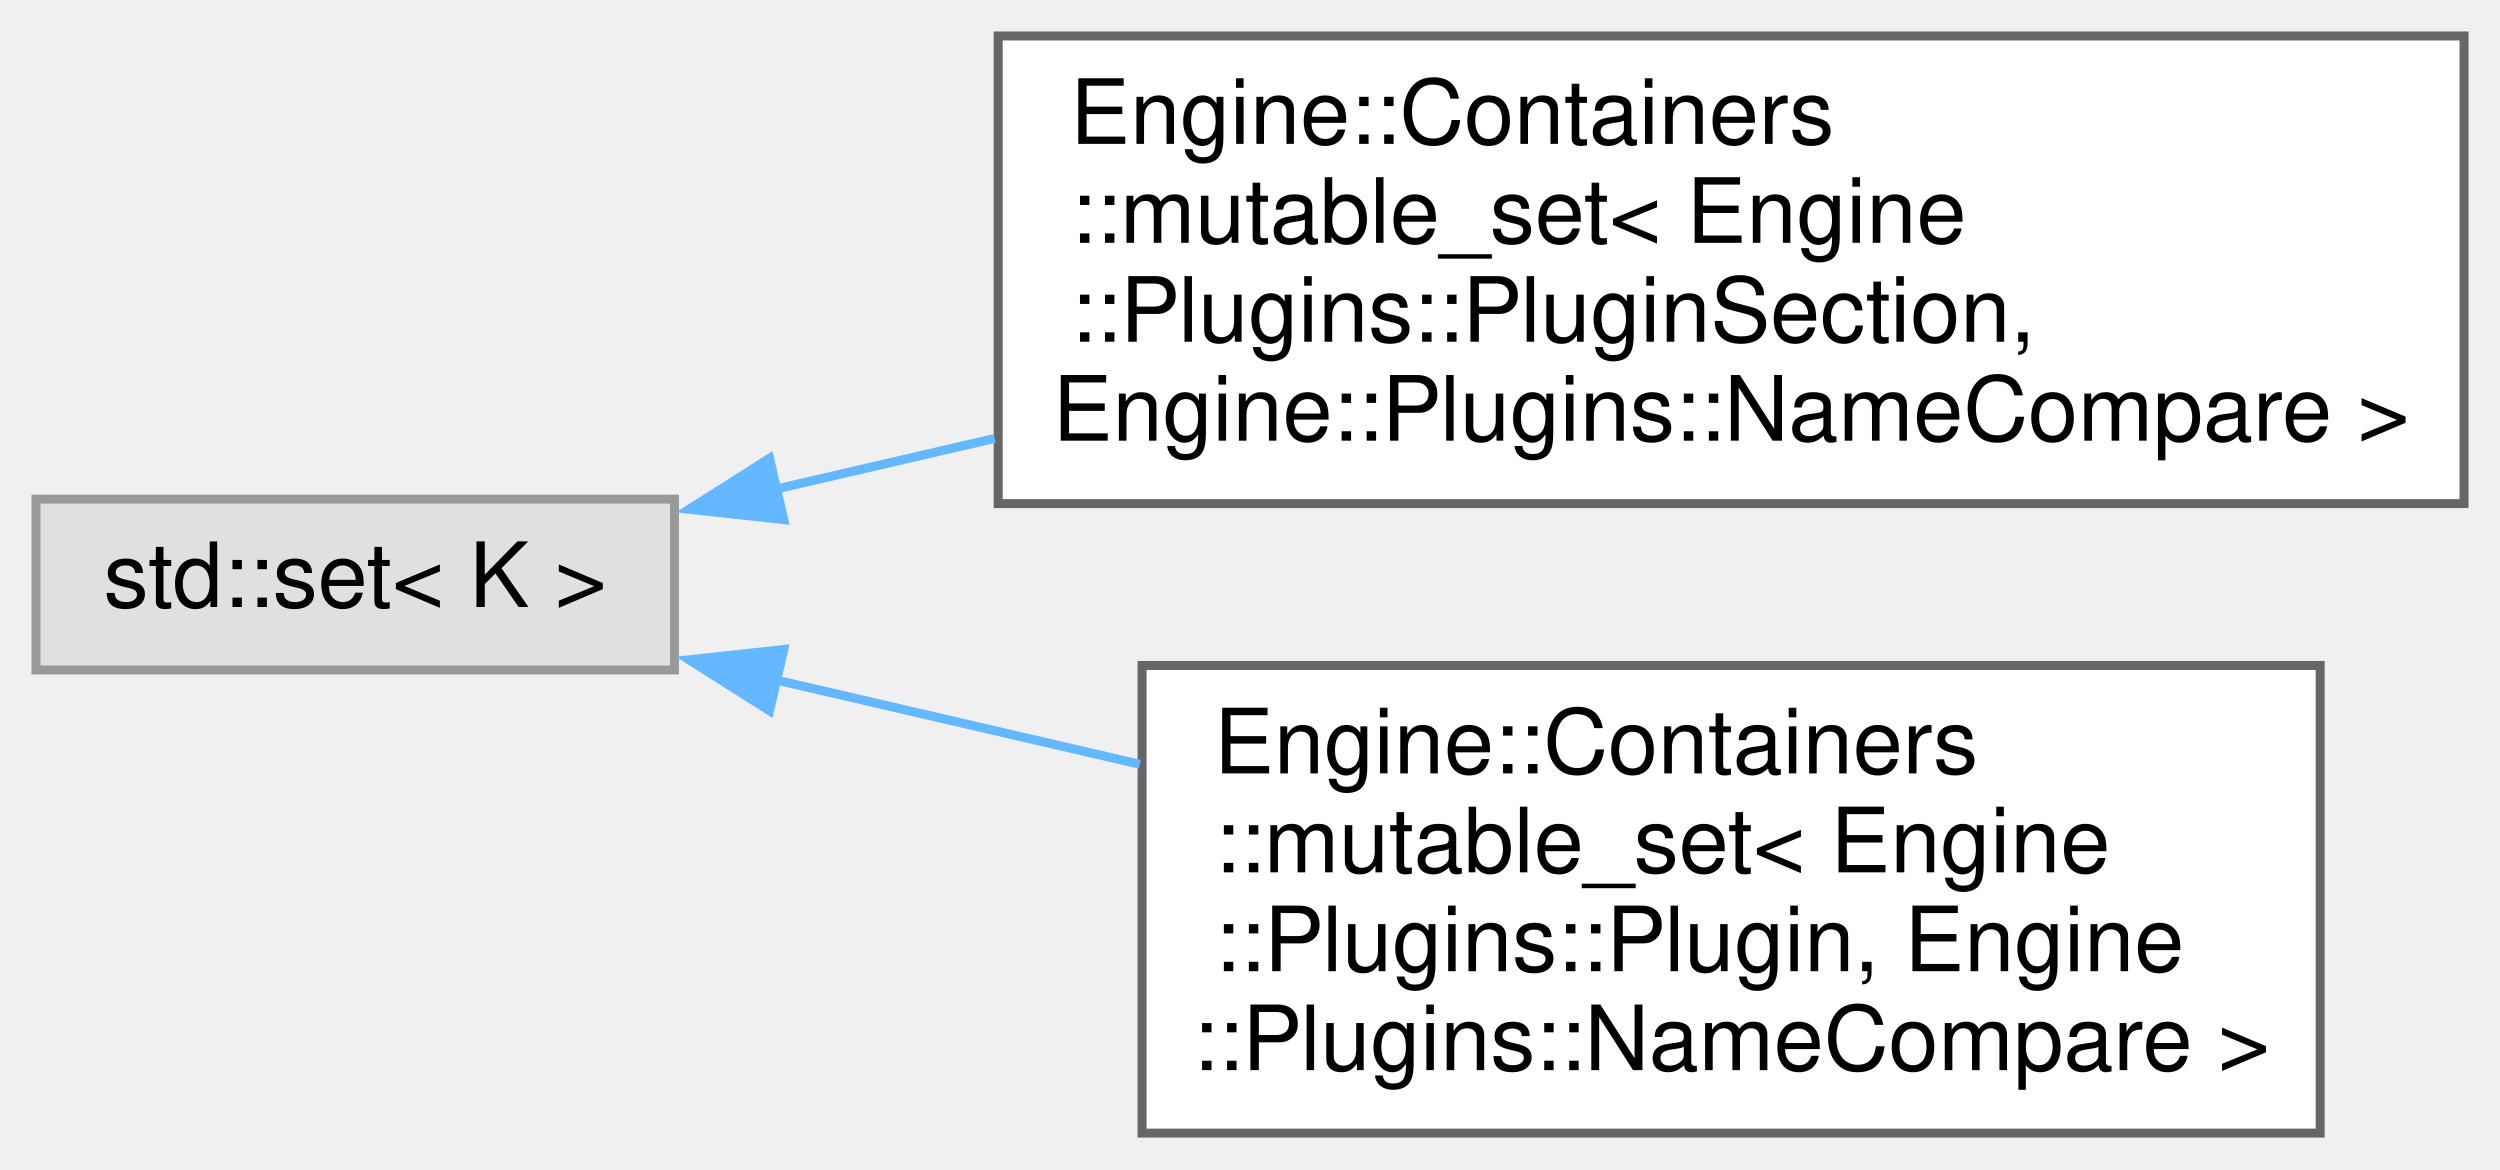
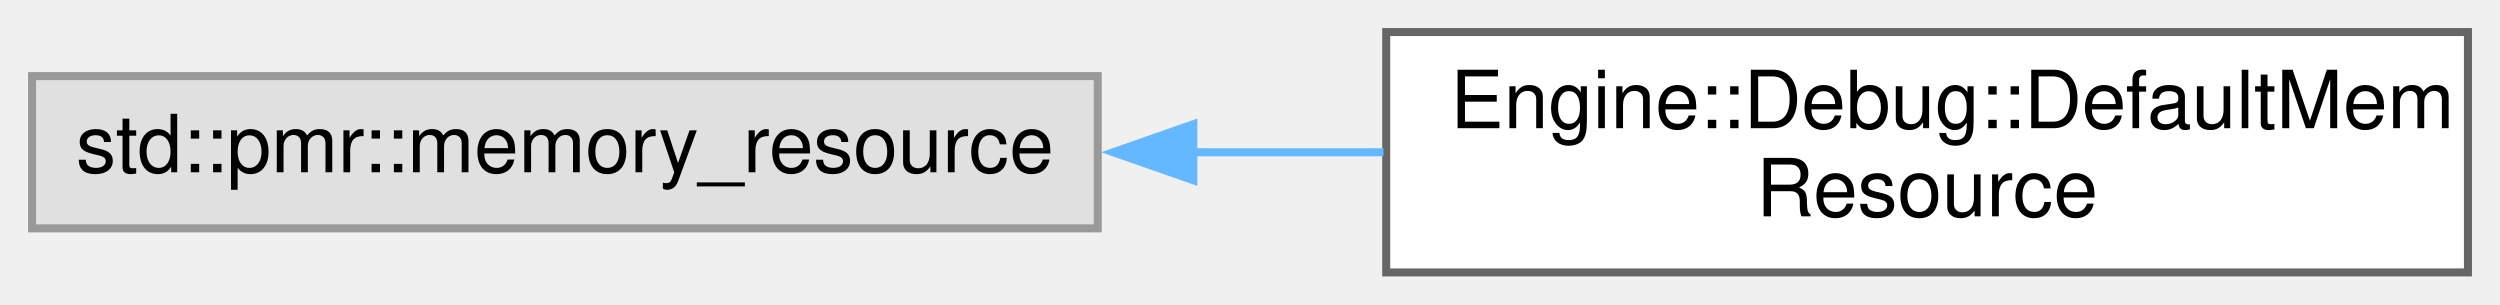
- <svg xmlns="http://www.w3.org/2000/svg" xmlns:xlink="http://www.w3.org/1999/xlink" width="278pt" height="130pt" viewBox="0.00 0.00 278.00 130.00">
-   <g id="graph0" class="graph" transform="scale(1 1) rotate(0) translate(4 126)">
+ <svg xmlns="http://www.w3.org/2000/svg" xmlns:xlink="http://www.w3.org/1999/xlink" width="312pt" height="38pt" viewBox="0.00 0.00 312.00 38.00">
+   <g id="graph0" class="graph" transform="scale(1 1) rotate(0) translate(4 34)">
    <g id="node1" class="node">
      <g id="a_node1">
        <a xlink:title=" ">
-           <polygon fill="#e0e0e0" stroke="#999999" points="71,-70.5 0,-70.5 0,-51.5 71,-51.5 71,-70.5" />
-           <text text-anchor="middle" x="35.5" y="-58.5" font-family="Helvetica,sans-Serif" font-size="10.00">std::set&lt; K &gt;</text>
+           <polygon fill="#e0e0e0" stroke="#999999" points="133,-24.5 0,-24.5 0,-5.5 133,-5.5 133,-24.5" />
+           <text text-anchor="middle" x="66.5" y="-12.5" font-family="Helvetica,sans-Serif" font-size="10.00">std::pmr::memory_resource</text>
        </a>
      </g>
    </g>
    <g id="node2" class="node">
      <g id="a_node2">
-         <a xlink:href="struct_engine_1_1_containers_1_1mutable__set.html" target="_top" xlink:title=" ">
-           <polygon fill="white" stroke="#666666" points="270,-122 107,-122 107,-70 270,-70 270,-122" />
-           <text text-anchor="start" x="115" y="-110" font-family="Helvetica,sans-Serif" font-size="10.00">Engine::Containers</text>
-           <text text-anchor="start" x="115" y="-99" font-family="Helvetica,sans-Serif" font-size="10.00">::mutable_set&lt; Engine</text>
-           <text text-anchor="start" x="115" y="-88" font-family="Helvetica,sans-Serif" font-size="10.00">::Plugins::PluginSection,</text>
-           <text text-anchor="middle" x="188.5" y="-77" font-family="Helvetica,sans-Serif" font-size="10.00"> Engine::Plugins::NameCompare &gt;</text>
+         <a xlink:href="struct_engine_1_1_debug_1_1_default_mem_resource.html" target="_top" xlink:title=" ">
+           <polygon fill="white" stroke="#666666" points="304,-30 169,-30 169,0 304,0 304,-30" />
+           <text text-anchor="start" x="177" y="-18" font-family="Helvetica,sans-Serif" font-size="10.00">Engine::Debug::DefaultMem</text>
+           <text text-anchor="middle" x="236.5" y="-7" font-family="Helvetica,sans-Serif" font-size="10.00">Resource</text>
        </a>
      </g>
    </g>
    <g id="edge1" class="edge">
-       <path fill="none" stroke="#63b8ff" d="M82.14,-71.58C89.93,-73.38 98.23,-75.31 106.61,-77.25" />
-       <polygon fill="#63b8ff" stroke="#63b8ff" points="83.15,-68.22 72.62,-69.37 81.57,-75.04 83.15,-68.22" />
-     </g>
-     <g id="node3" class="node">
-       <g id="a_node3">
-         <a xlink:href="struct_engine_1_1_containers_1_1mutable__set.html" target="_top" xlink:title=" ">
-           <polygon fill="white" stroke="#666666" points="254,-52 123,-52 123,0 254,0 254,-52" />
-           <text text-anchor="start" x="131" y="-40" font-family="Helvetica,sans-Serif" font-size="10.00">Engine::Containers</text>
-           <text text-anchor="start" x="131" y="-29" font-family="Helvetica,sans-Serif" font-size="10.00">::mutable_set&lt; Engine</text>
-           <text text-anchor="start" x="131" y="-18" font-family="Helvetica,sans-Serif" font-size="10.00">::Plugins::Plugin, Engine</text>
-           <text text-anchor="middle" x="188.5" y="-7" font-family="Helvetica,sans-Serif" font-size="10.00">::Plugins::NameCompare &gt;</text>
-         </a>
-       </g>
-     </g>
-     <g id="edge2" class="edge">
-       <path fill="none" stroke="#63b8ff" d="M82.01,-50.45C94.83,-47.48 109.02,-44.19 122.74,-41.01" />
-       <polygon fill="#63b8ff" stroke="#63b8ff" points="81.57,-46.96 72.62,-52.63 83.15,-53.78 81.57,-46.96" />
+       <path fill="none" stroke="#63b8ff" d="M144.66,-15C152.68,-15 160.78,-15 168.67,-15" />
+       <polygon fill="#63b8ff" stroke="#63b8ff" points="144.93,-11.5 134.93,-15 144.93,-18.5 144.93,-11.5" />
    </g>
  </g>
</svg>
